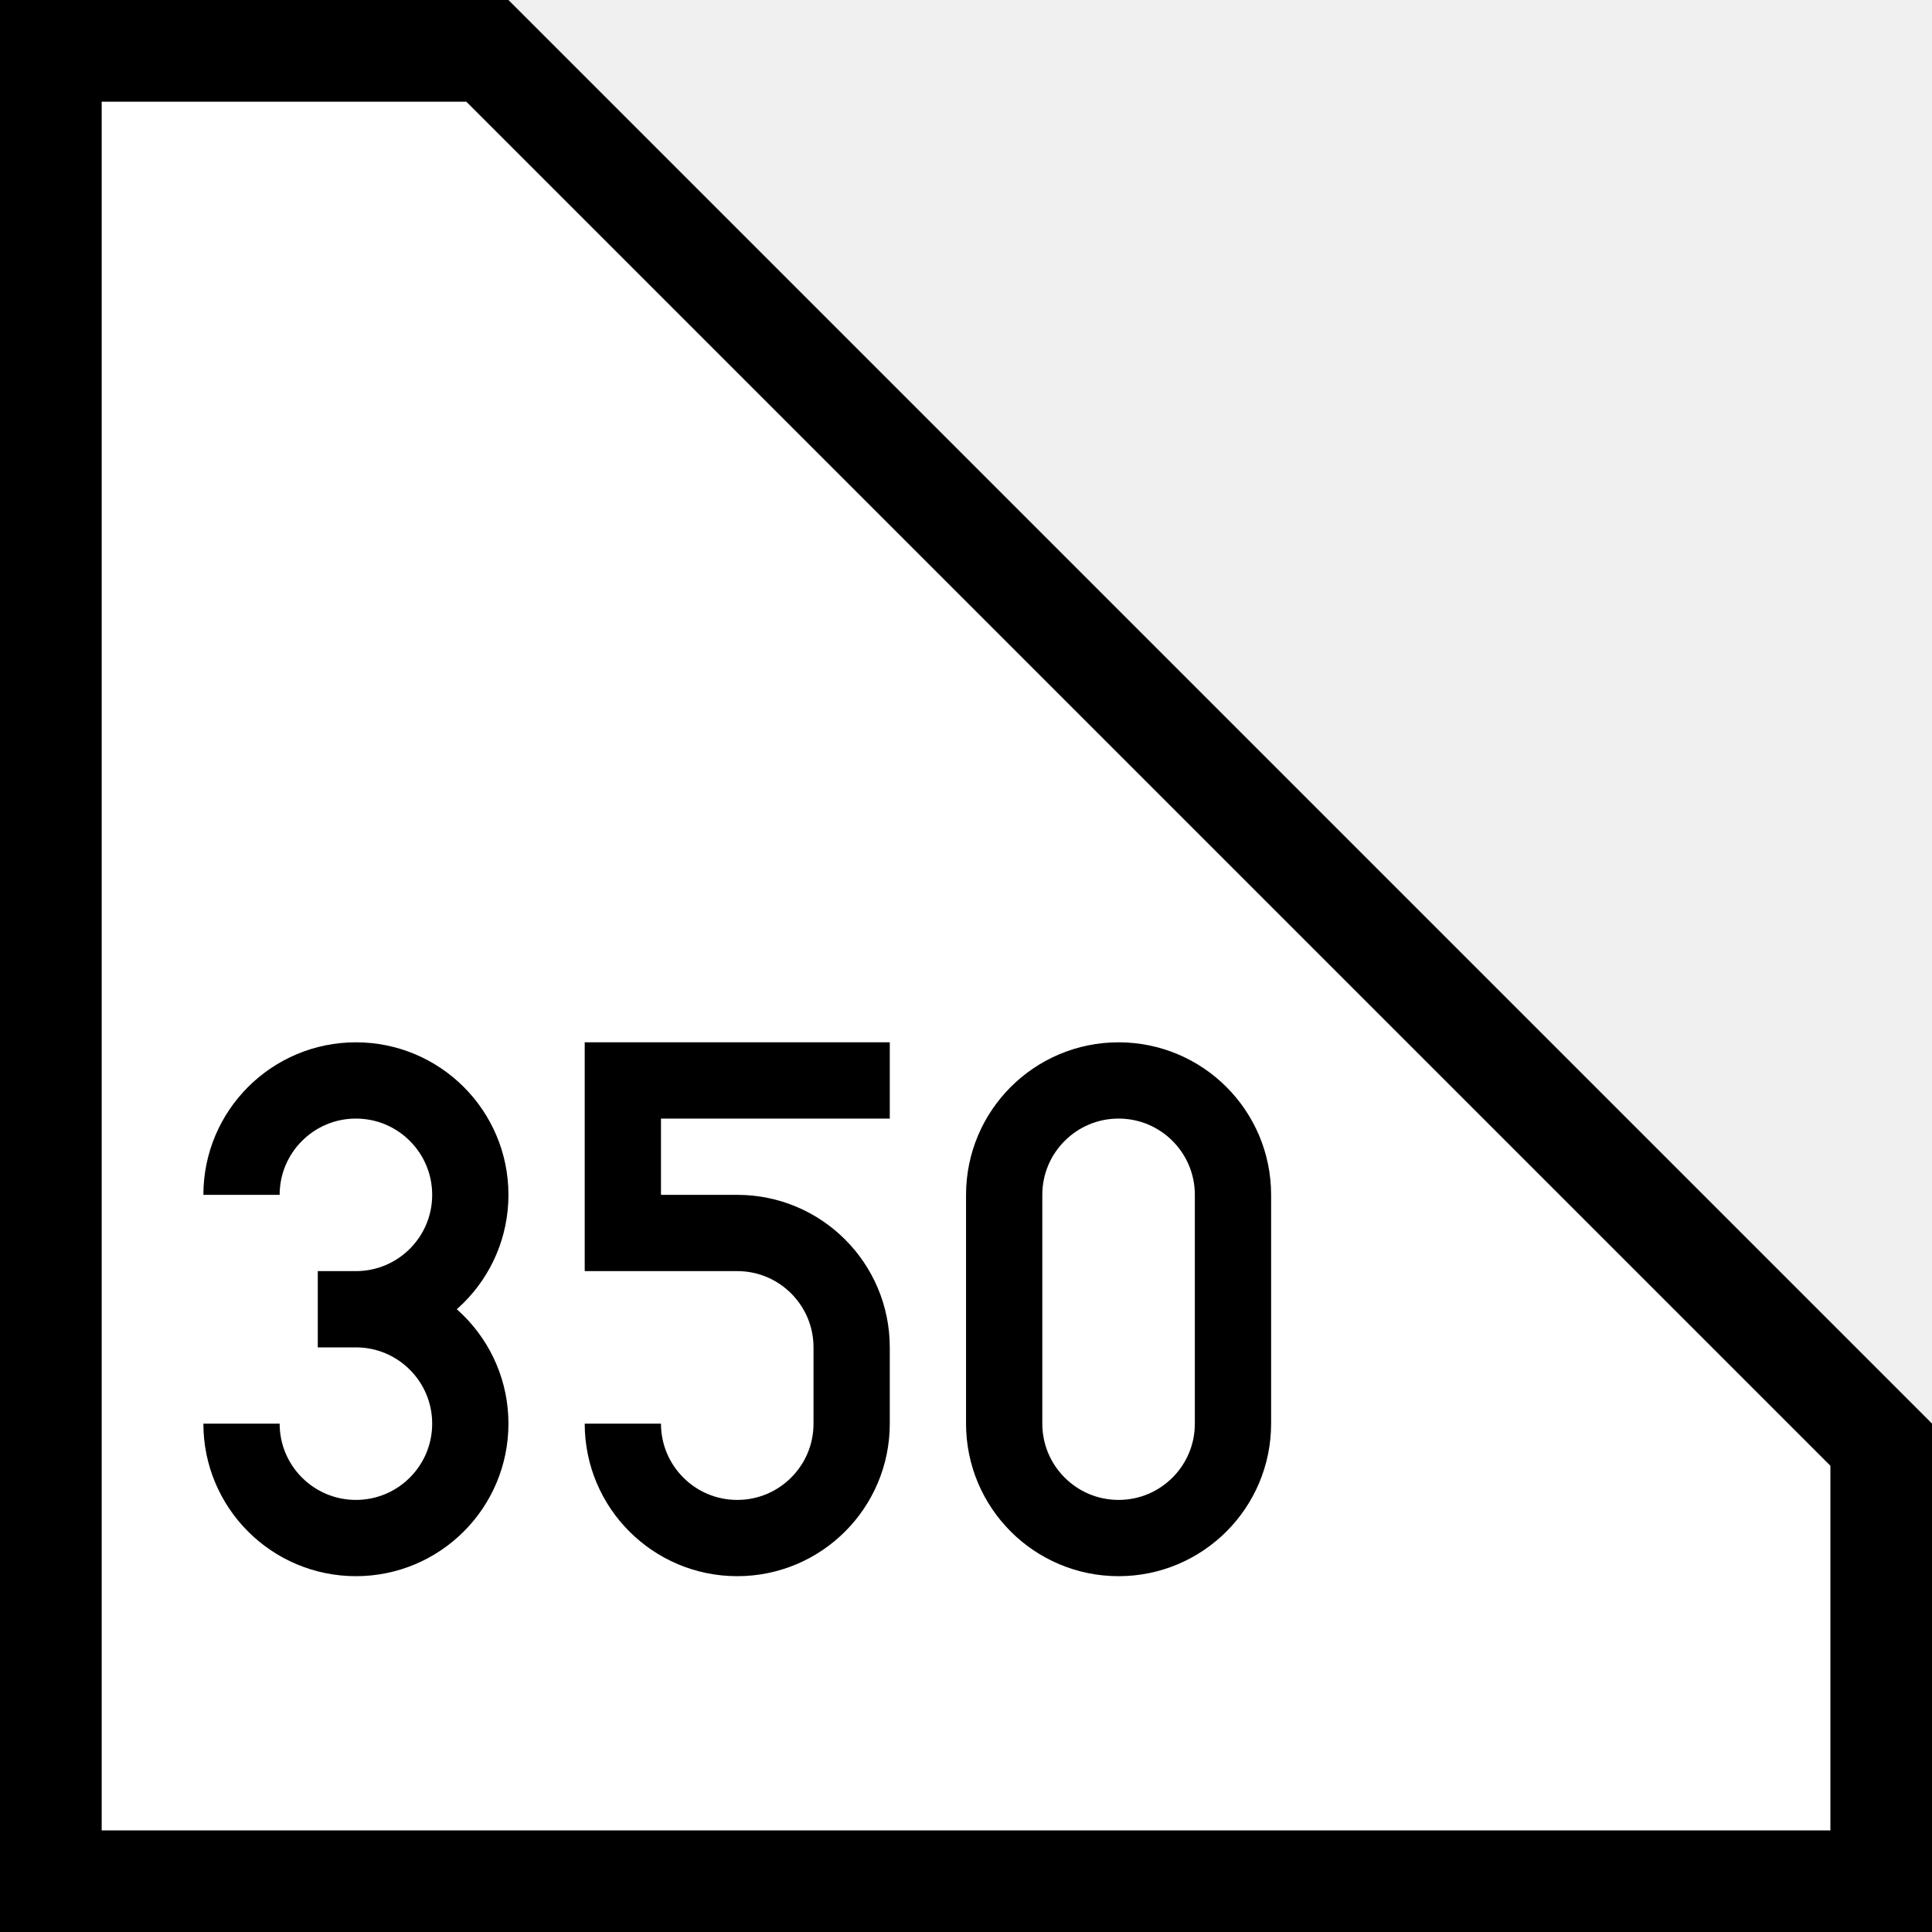
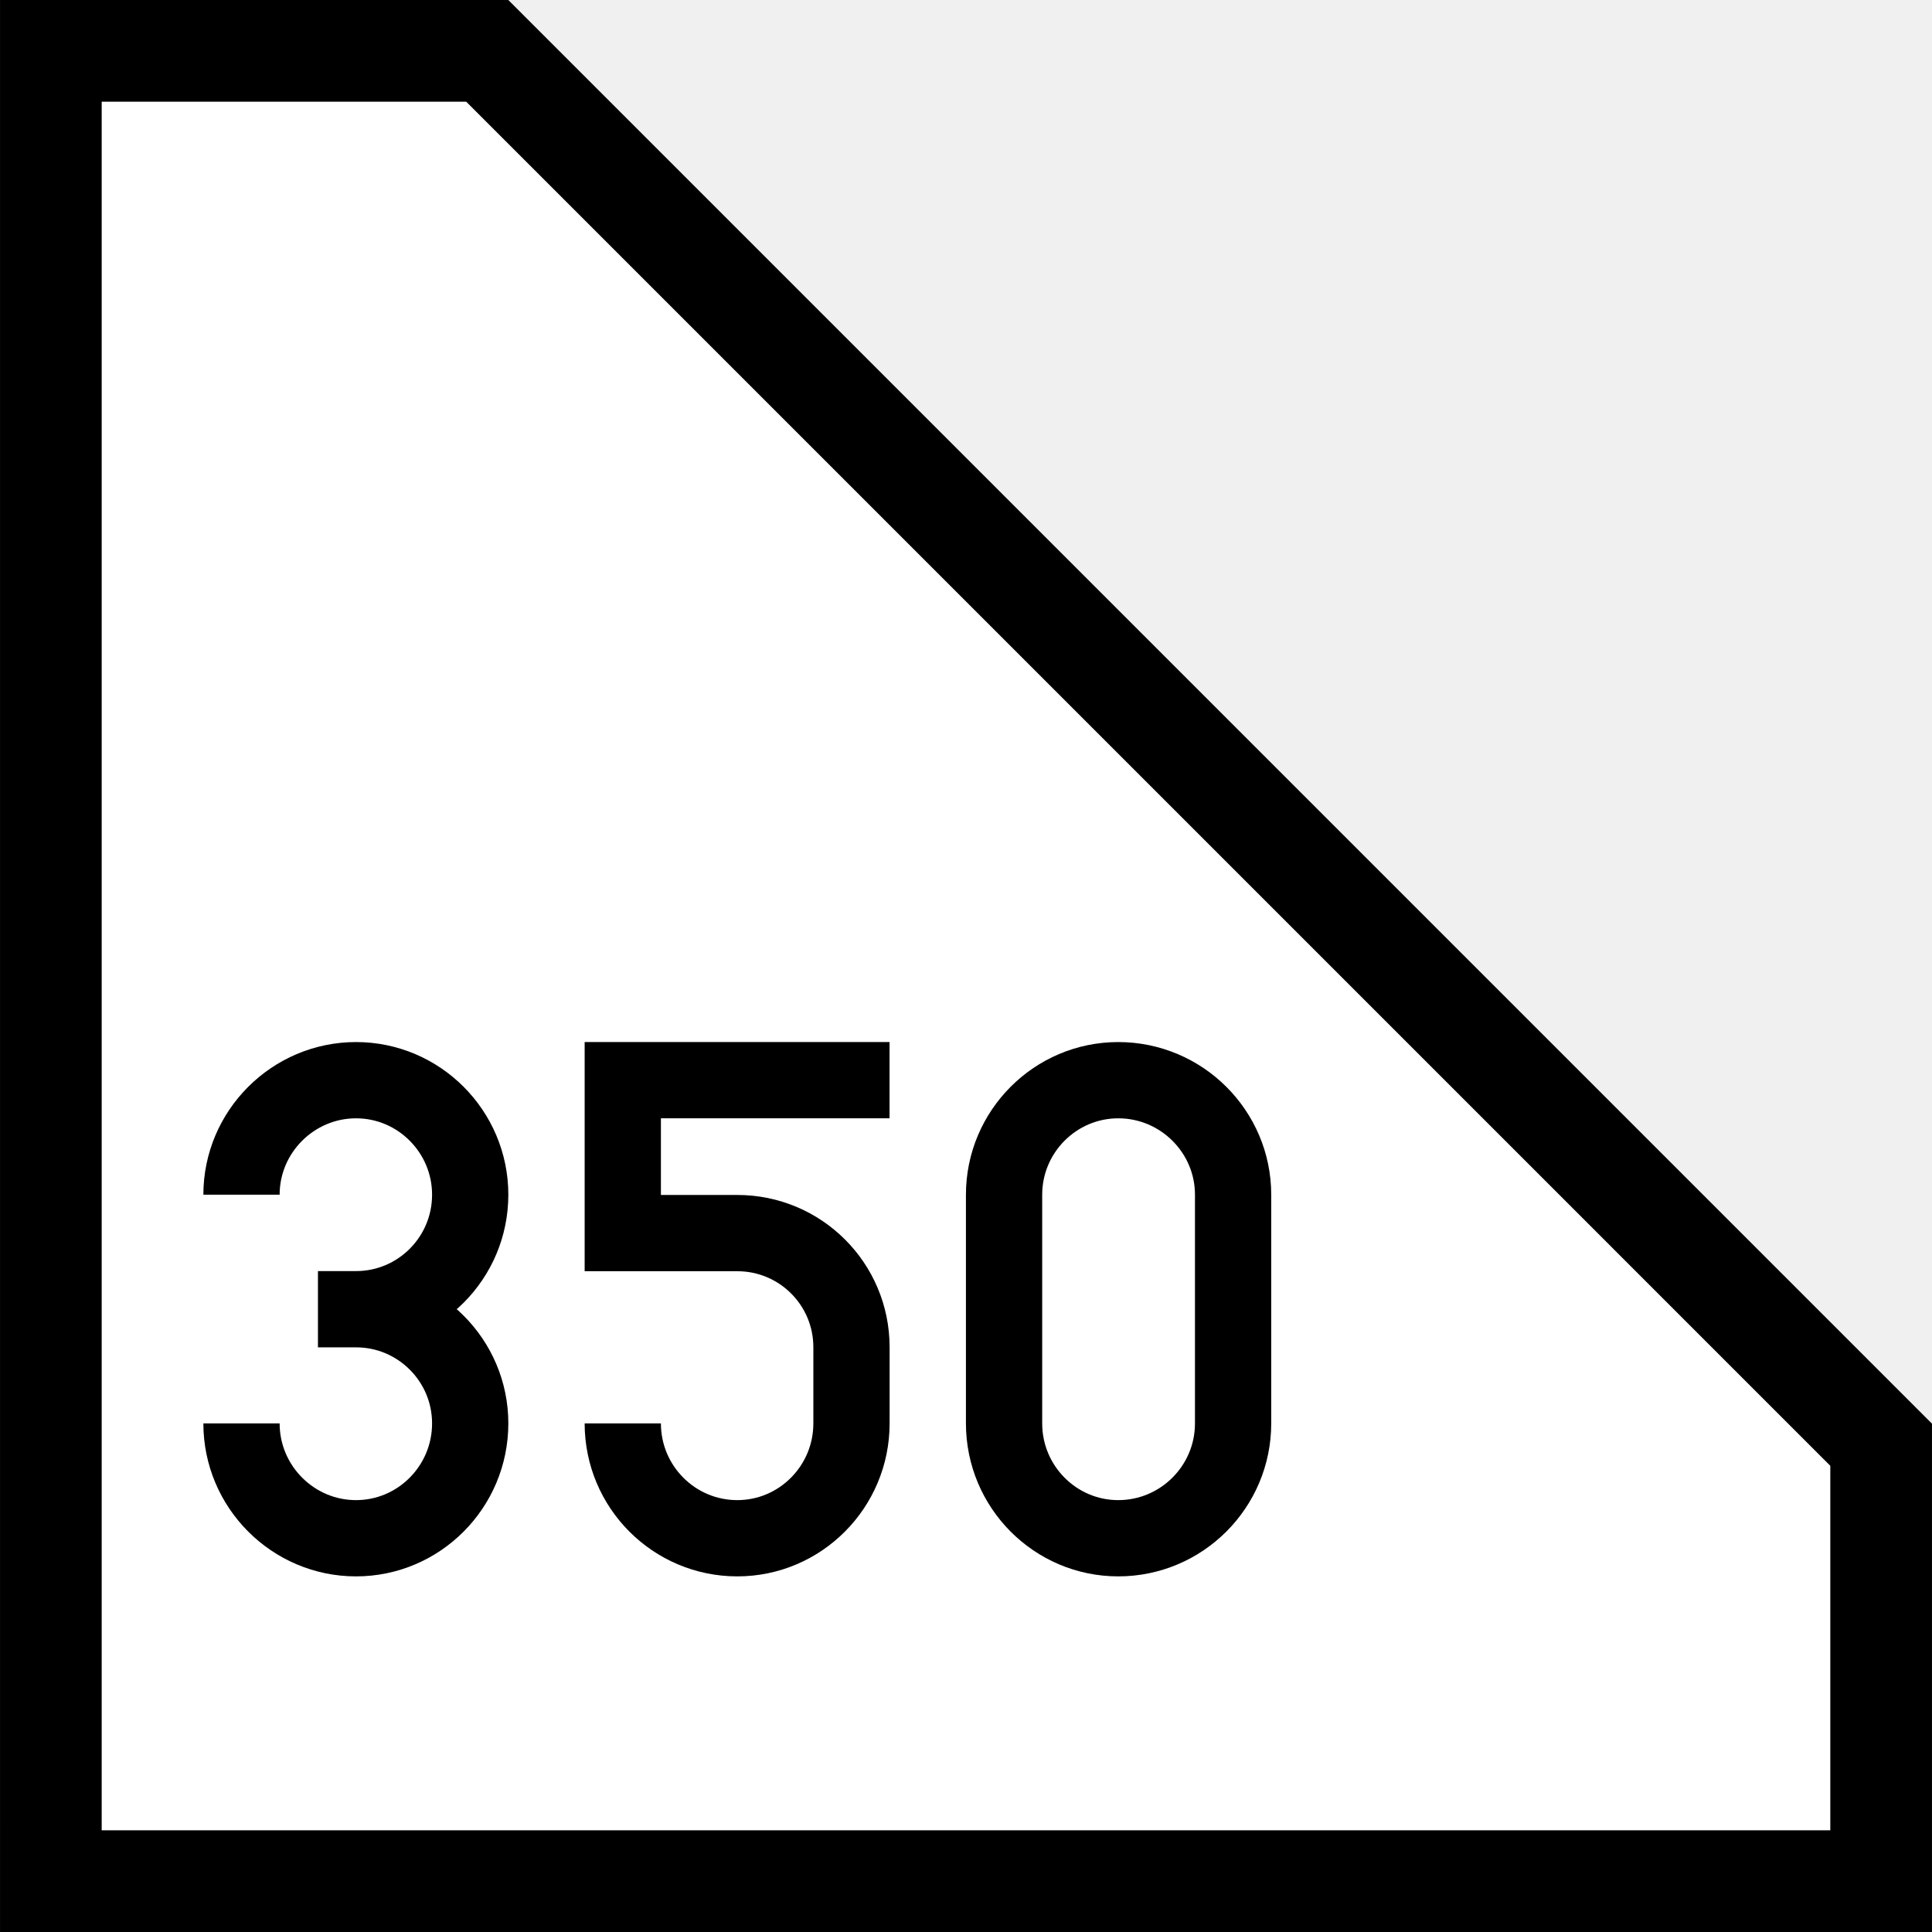
- <svg xmlns="http://www.w3.org/2000/svg" width="16" height="16" version="1.1" viewBox="0 0 4.233 4.233">
-   <g transform="scale(.01114)">
-     <path d="m10 370v-360h85.858l274.14 274.14v85.858z" fill="#fff" stroke="#000" stroke-linecap="square" stroke-miterlimit="5" stroke-width="20" />
-     <g transform="matrix(.3 0 0 .3 10 187)">
-       <path d="m550 85h-175v100l75 1e-5c41.421 0 75 33.579 75 75l3e-5 50c0 41.421-33.579 75-75 75s-75-33.579-75-75" fill="none" stroke="#000" stroke-width="50" />
-     </g>
-     <path d="m242.5 280c0 12.426-10.074 22.5-22.5 22.5-12.426 0-22.5-10.074-22.5-22.5v-45c0-12.426 10.074-22.5 22.5-22.5 12.426 0 22.5 10.074 22.5 22.5z" fill="none" stroke="#000" stroke-width="15" />
-     <g transform="matrix(.3 0 0 -.3 -65 328)">
-       <path d="m375 160c0-41.421 33.579-75 75-75s75 33.579 75 75-33.579 75-75 75h-25 25c41.421 0 75 33.579 75 75s-33.579 75-75 75-75-33.579-75-75" fill="none" stroke="#000" stroke-width="50" />
-     </g>
-   </g>
+ <svg xmlns="http://www.w3.org/2000/svg" width="23" height="23" viewBox="0 0 23 23">
+   <path fill-rule="nonzero" fill="rgb(100%, 100%, 100%)" fill-opacity="1" stroke-width="20" stroke-linecap="square" stroke-linejoin="miter" stroke="rgb(0%, 0%, 0%)" stroke-opacity="1" stroke-miterlimit="5" d="M 10.004 370.005 L 10.004 10.004 L 95.841 10.004 L 370.005 284.168 L 370.005 370.005 Z M 10.004 370.005 L 10.004 370.005 M 10.004 370.005 " transform="matrix(0.0605249, 0, 0, 0.0605249, 0, 0)" />
+   <path fill="none" stroke-width="50" stroke-linecap="butt" stroke-linejoin="miter" stroke="rgb(0%, 0%, 0%)" stroke-opacity="1" stroke-miterlimit="4" d="M 549.888 84.881 L 374.986 84.881 L 374.986 185.132 L 450.067 185.132 C 491.373 185.132 524.933 218.477 524.933 259.998 L 524.933 309.908 C 524.933 351.429 491.373 385.204 450.067 385.204 C 408.547 385.204 374.986 351.429 374.986 309.908 " transform="matrix(0.0181575, 0, 0, 0.0181575, 0.605249, 11.31815)" />
+   <path fill="none" stroke-width="15" stroke-linecap="butt" stroke-linejoin="miter" stroke="rgb(0%, 0%, 0%)" stroke-opacity="1" stroke-miterlimit="4" d="M 242.54 279.972 C 242.54 292.429 232.407 302.561 219.951 302.561 C 207.559 302.561 197.491 292.429 197.491 279.972 L 197.491 234.988 C 197.491 222.597 207.559 212.464 219.951 212.464 C 232.407 212.464 242.54 222.597 242.54 234.988 Z M 242.54 279.972 " transform="matrix(0.0605249, 0, 0, 0.0605249, 0, 0)" />
+   <path fill="none" stroke-width="50" stroke-linecap="butt" stroke-linejoin="miter" stroke="rgb(0%, 0%, 0%)" stroke-opacity="1" stroke-miterlimit="4" d="M 375.003 160.091 C 375.003 118.57 408.779 84.795 450.084 84.795 C 491.389 84.795 524.95 118.57 524.95 160.091 C 524.95 201.396 491.389 234.957 450.084 234.957 L 425.129 234.957 L 450.084 234.957 C 491.389 234.957 524.95 268.517 524.95 310.038 C 524.95 351.343 491.389 385.118 450.084 385.118 C 408.779 385.118 375.003 351.343 375.003 310.038 " transform="matrix(0.0181575, 0, 0, -0.0181575, -3.934117, 19.85216)" />
</svg>
